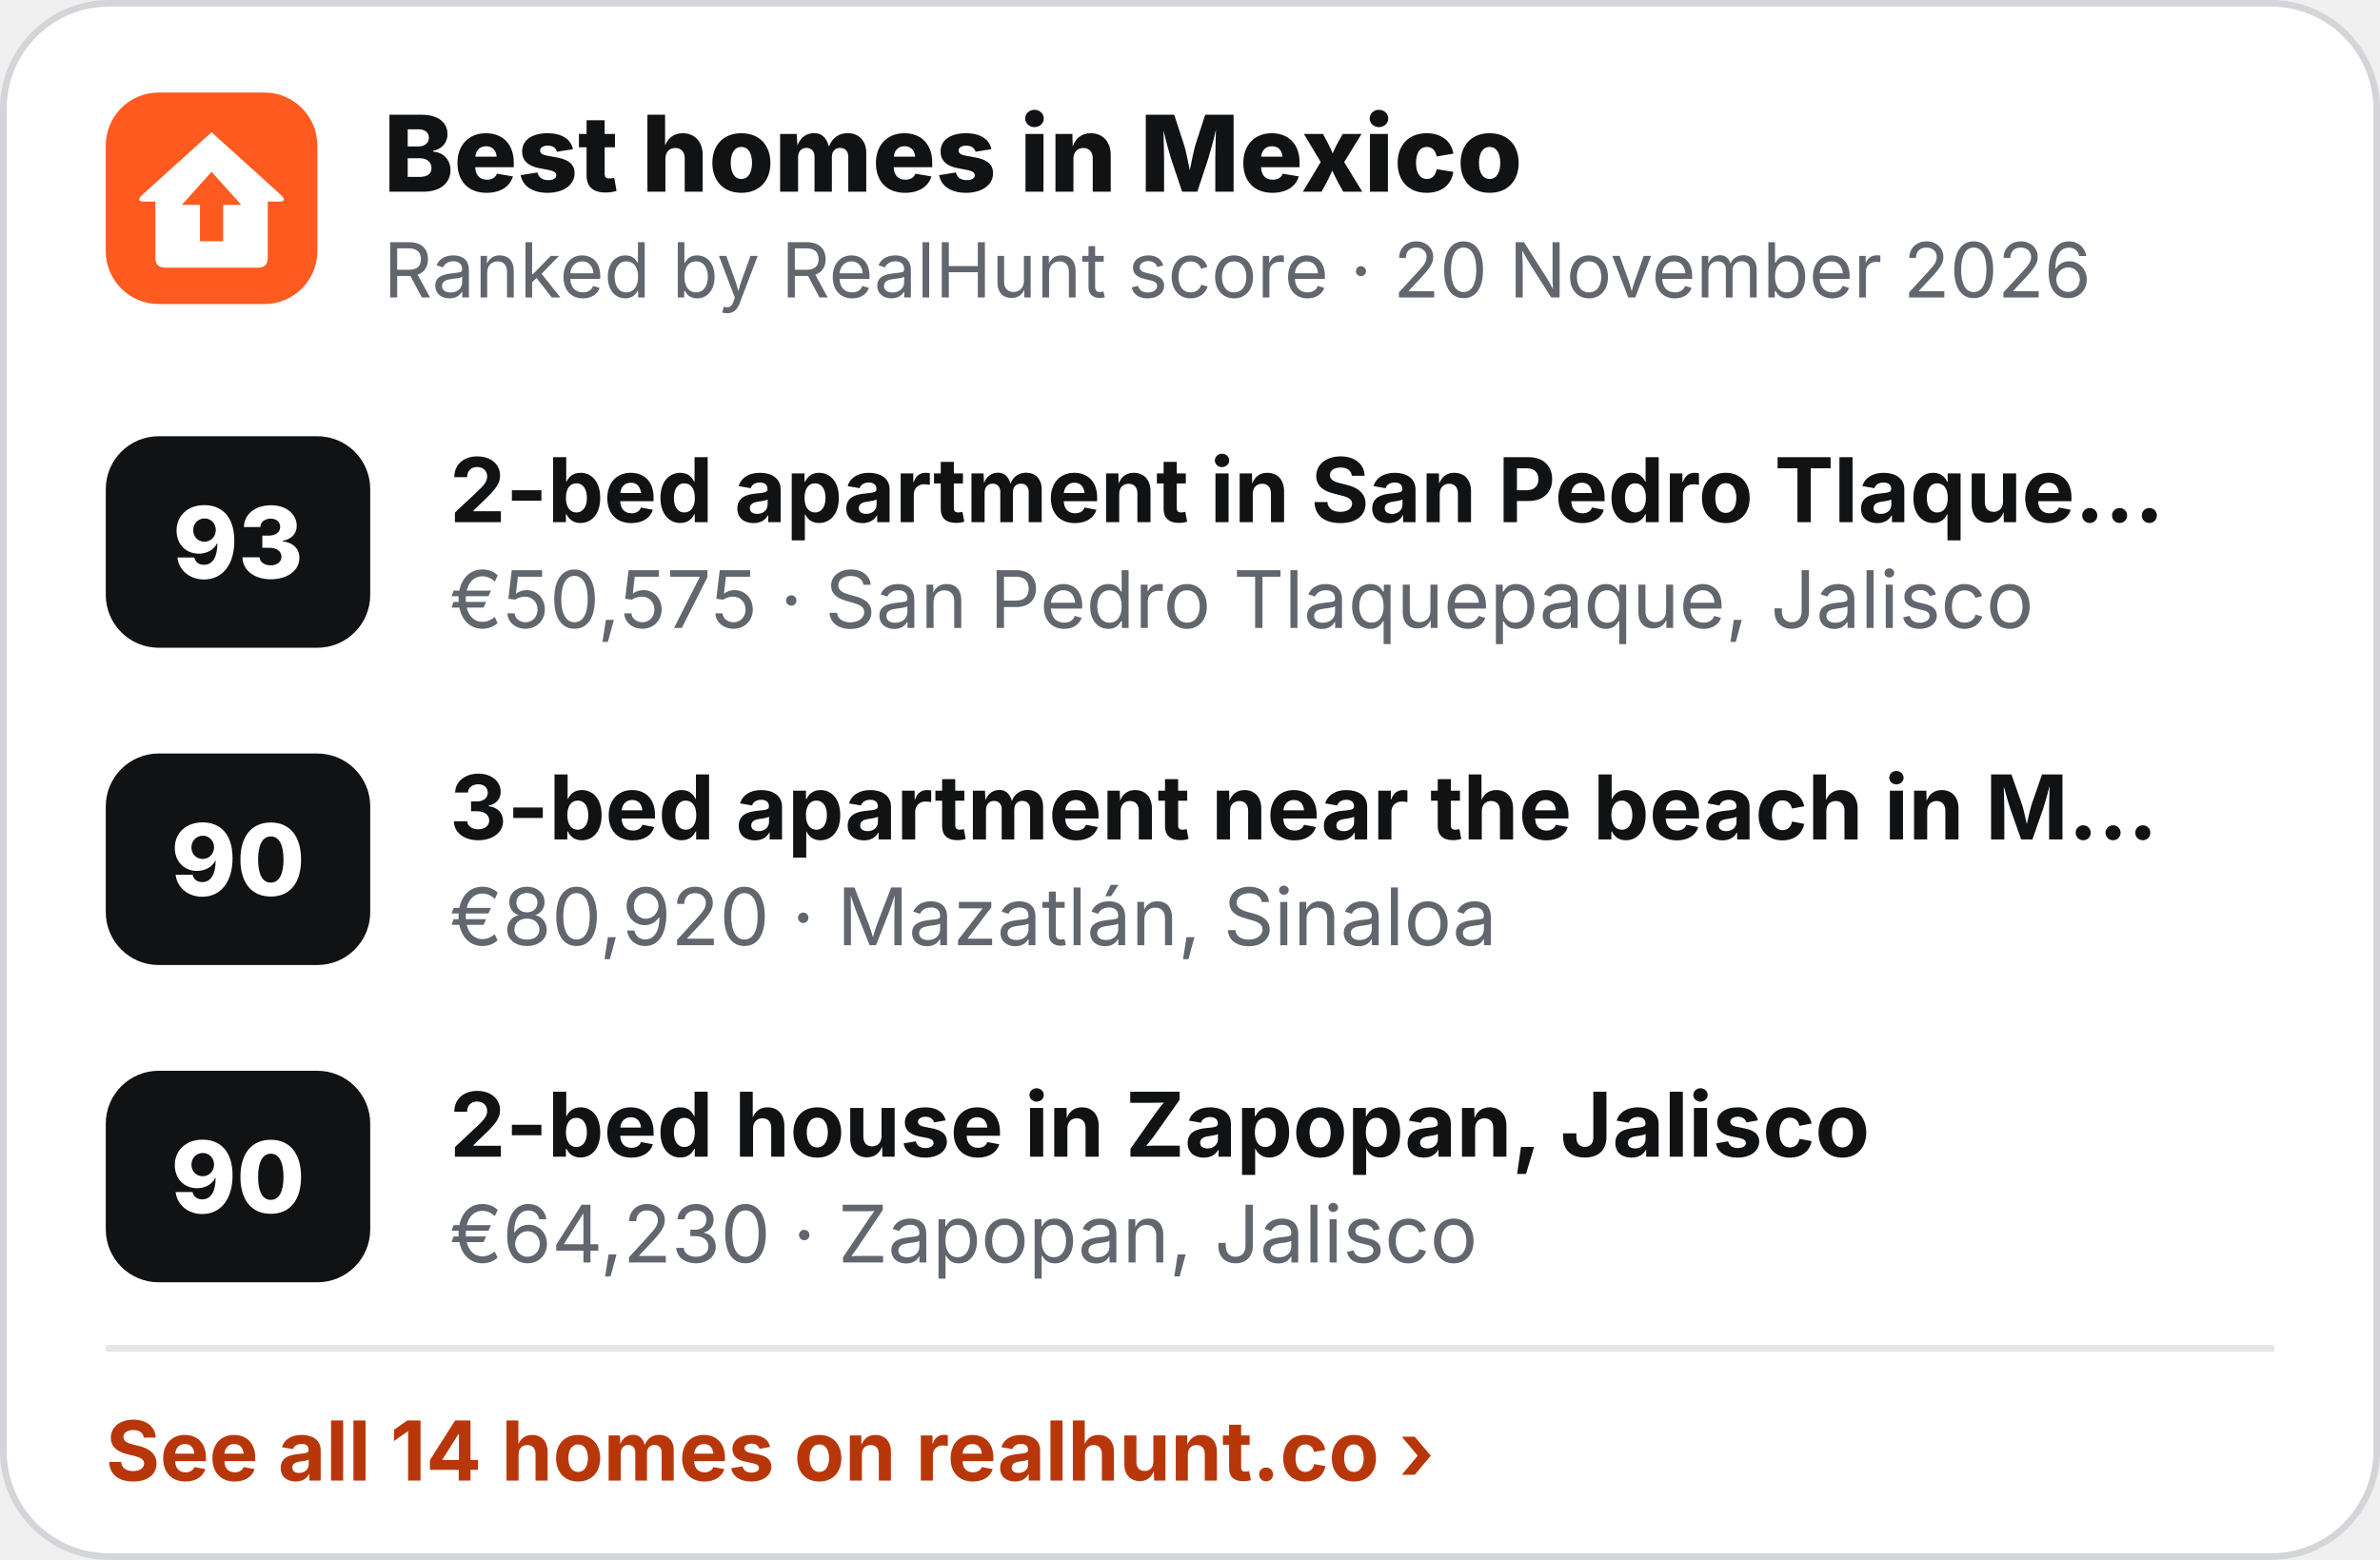
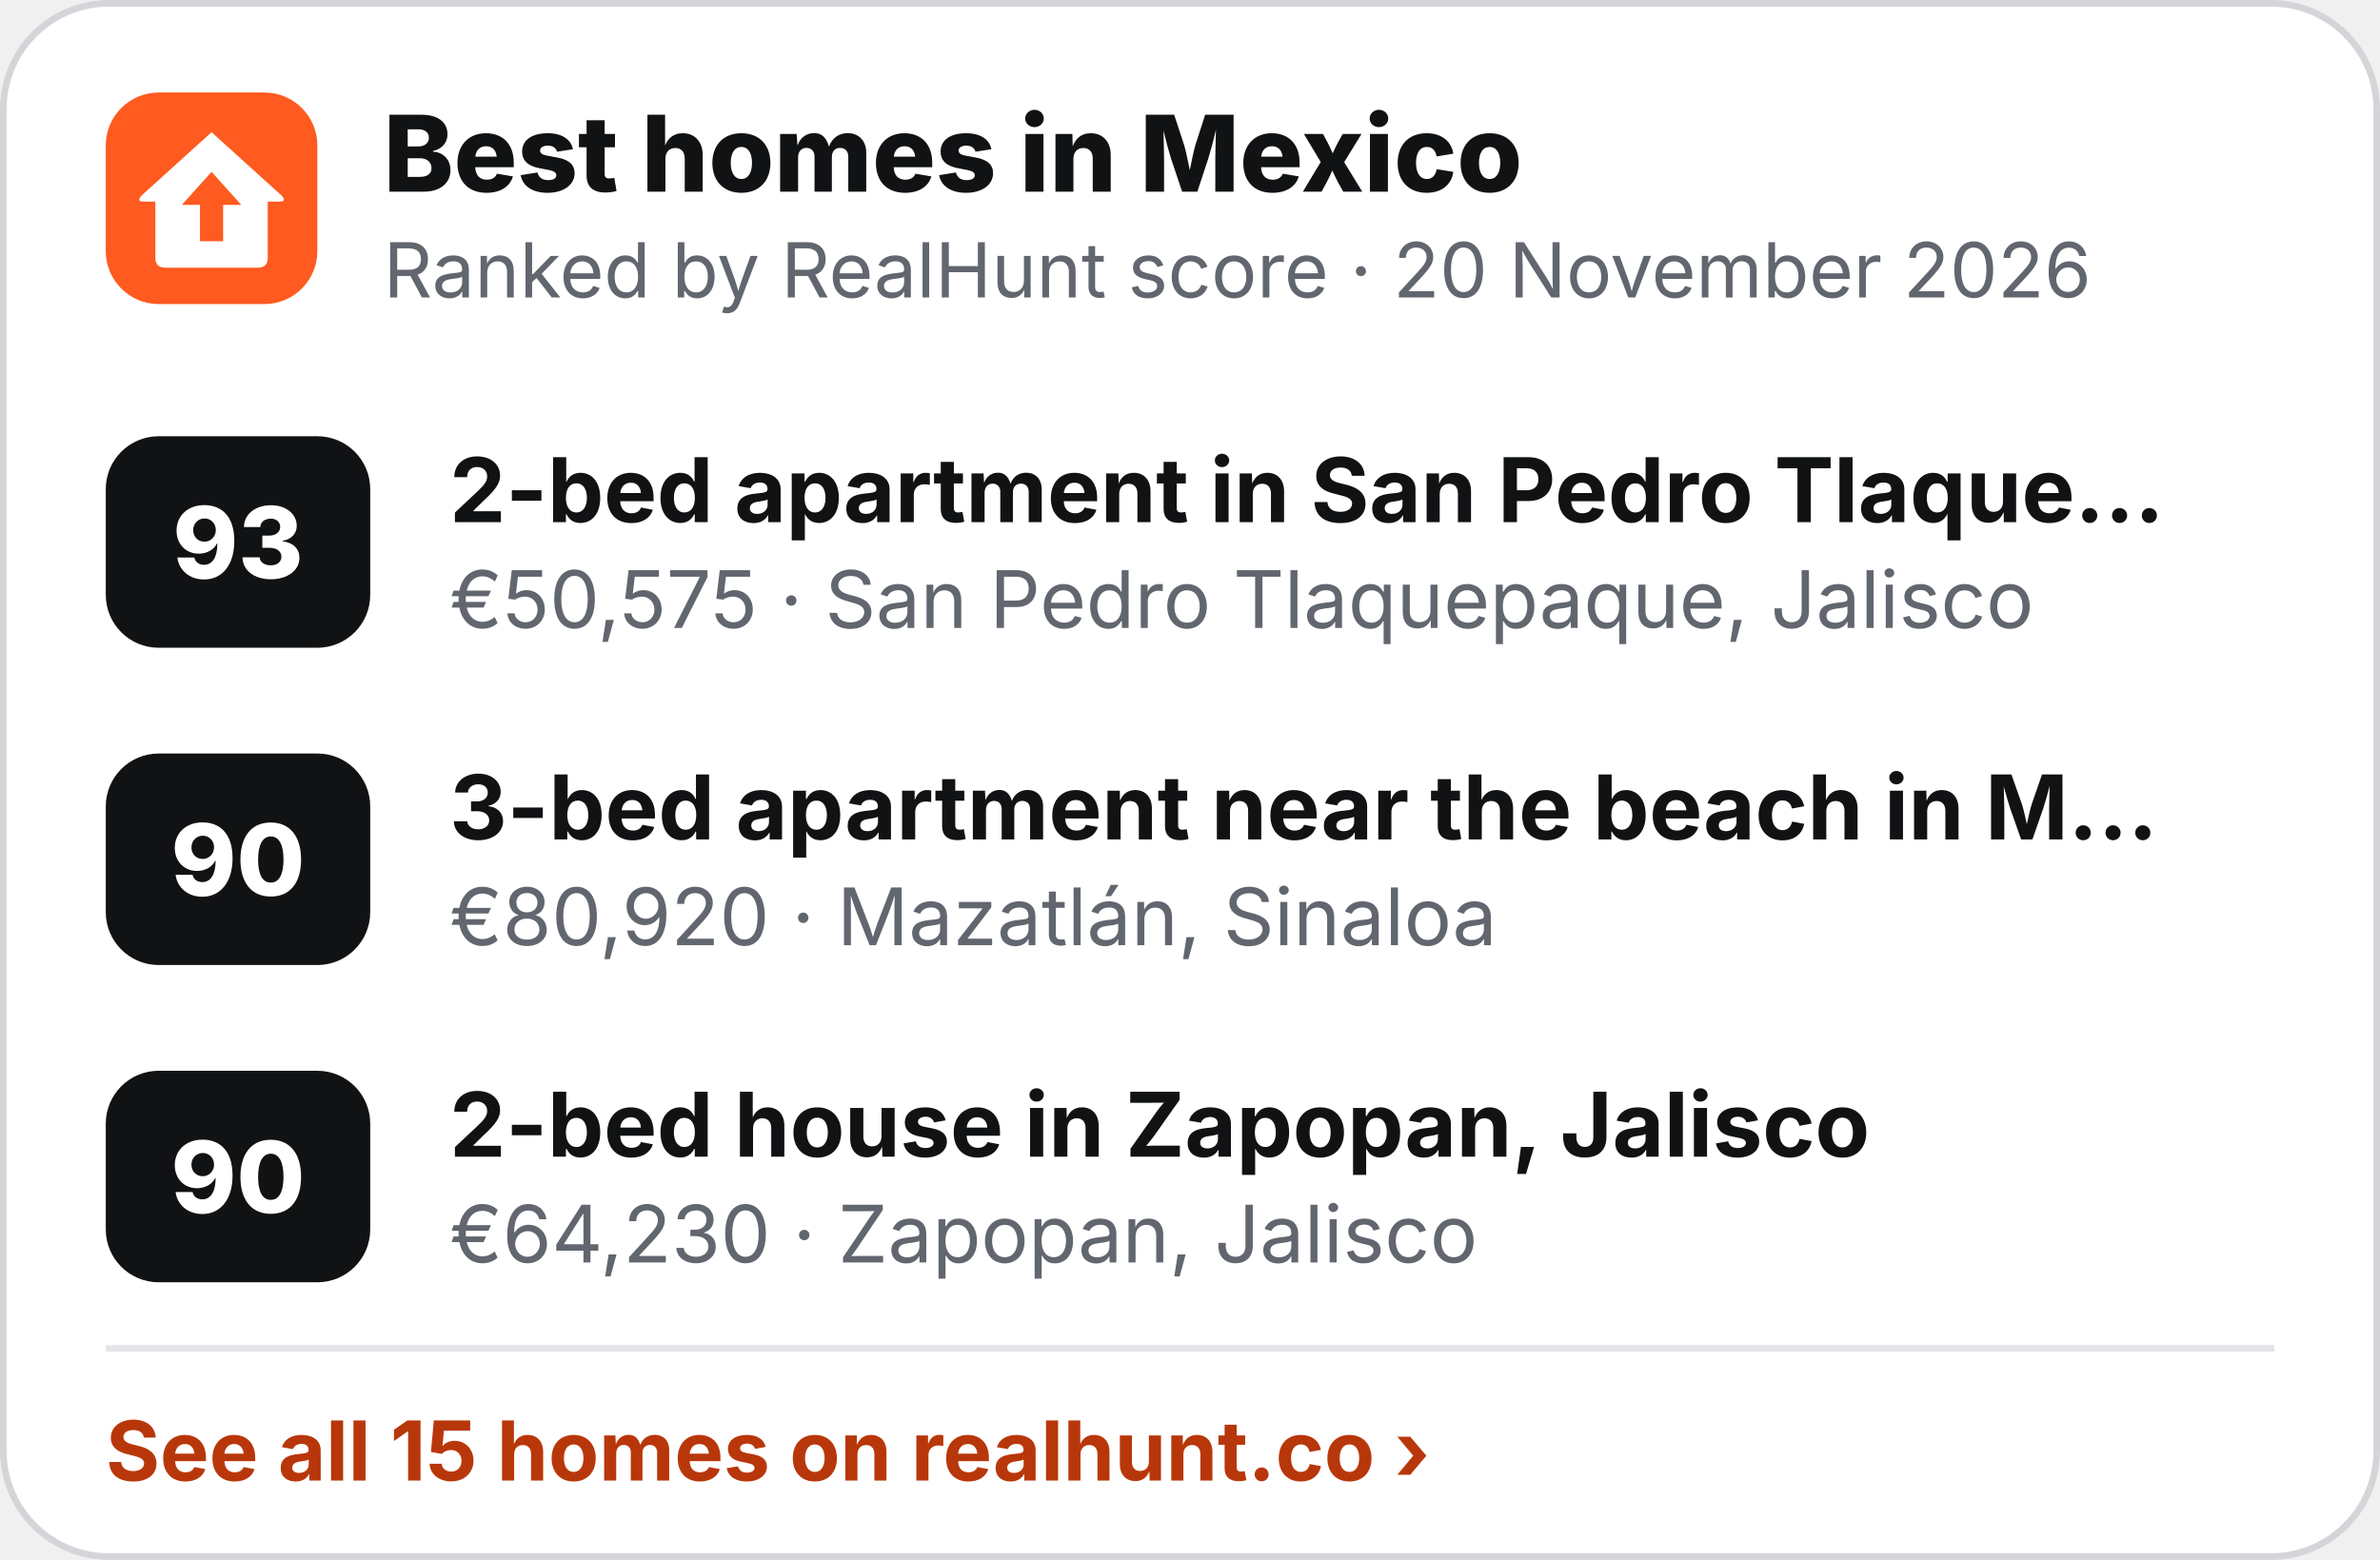
<svg xmlns="http://www.w3.org/2000/svg" width="360" height="236" viewBox="0 0 360 236" role="img" aria-label="Best homes in Mexico">
  <rect x=".5" y=".5" width="359" height="235" rx="16" fill="#fff" stroke="#D3D5D9" />
  <g transform="translate(16 14) scale(.5)">
    <rect width="64" height="64" rx="16" fill="#FF5A1F" />
    <path d="M32 12 L53 31 Q55 33 52.5 33 L49 33 L49 50 Q49 53 46 53 L18 53 Q15 53 15 50 L15 33 L11.5 33 Q9 33 11 31 Z" fill="#fff" />
    <path d="M32 24 L41 34 L35.5 34 L35.5 45 L28.5 45 L28.5 34 L23 34 Z" fill="#FF5A1F" />
  </g>
  <text x="58" y="29" font-family="Inter,'Segoe UI',Helvetica,Arial,sans-serif" font-size="16" font-weight="800" fill="#111214">Best homes in Mexico</text>
  <text x="58" y="45" font-family="Inter,'Segoe UI',Helvetica,Arial,sans-serif" font-size="11.5" fill="#62666E">Ranked by RealHunt score · 20 November 2026</text>
  <rect x="16" y="66" width="40" height="32" rx="8" fill="#111214" />
  <text x="36" y="87.5" text-anchor="middle" font-family="Inter,'Segoe UI',Helvetica,Arial,sans-serif" font-size="15" font-weight="800" fill="#fff">93</text>
  <text x="68" y="79" font-family="Inter,'Segoe UI',Helvetica,Arial,sans-serif" font-size="13.5" font-weight="700" fill="#111214">2-bed apartment in San Pedro Tlaque…</text>
  <text x="68" y="95" font-family="Inter,'Segoe UI',Helvetica,Arial,sans-serif" font-size="12" fill="#62666E">€50,575 · San Pedro Tlaquepaque, Jalisco</text>
  <rect x="16" y="114" width="40" height="32" rx="8" fill="#111214" />
  <text x="36" y="135.5" text-anchor="middle" font-family="Inter,'Segoe UI',Helvetica,Arial,sans-serif" font-size="15" font-weight="800" fill="#fff">90</text>
  <text x="68" y="127" font-family="Inter,'Segoe UI',Helvetica,Arial,sans-serif" font-size="13.5" font-weight="700" fill="#111214">3-bed apartment near the beach in M…</text>
  <text x="68" y="143" font-family="Inter,'Segoe UI',Helvetica,Arial,sans-serif" font-size="12" fill="#62666E">€80,920 · Mazatlán, Sinaloa</text>
  <rect x="16" y="162" width="40" height="32" rx="8" fill="#111214" />
  <text x="36" y="183.5" text-anchor="middle" font-family="Inter,'Segoe UI',Helvetica,Arial,sans-serif" font-size="15" font-weight="800" fill="#fff">90</text>
  <text x="68" y="175" font-family="Inter,'Segoe UI',Helvetica,Arial,sans-serif" font-size="13.5" font-weight="700" fill="#111214">2-bed house in Zapopan, Jalisco</text>
  <text x="68" y="191" font-family="Inter,'Segoe UI',Helvetica,Arial,sans-serif" font-size="12" fill="#62666E">€64,230 · Zapopan, Jalisco</text>
  <line x1="16" y1="204" x2="344" y2="204" stroke="#E4E5E8" />
-   <text x="16" y="224" font-family="Inter,'Segoe UI',Helvetica,Arial,sans-serif" font-size="12.5" font-weight="700" fill="#B8370A">See all 14 homes on realhunt.co ›</text>
+   <text x="16" y="224" font-family="Inter,'Segoe UI',Helvetica,Arial,sans-serif" font-size="12.5" font-weight="700" fill="#B8370A">See all 15 homes on realhunt.co ›</text>
</svg>
